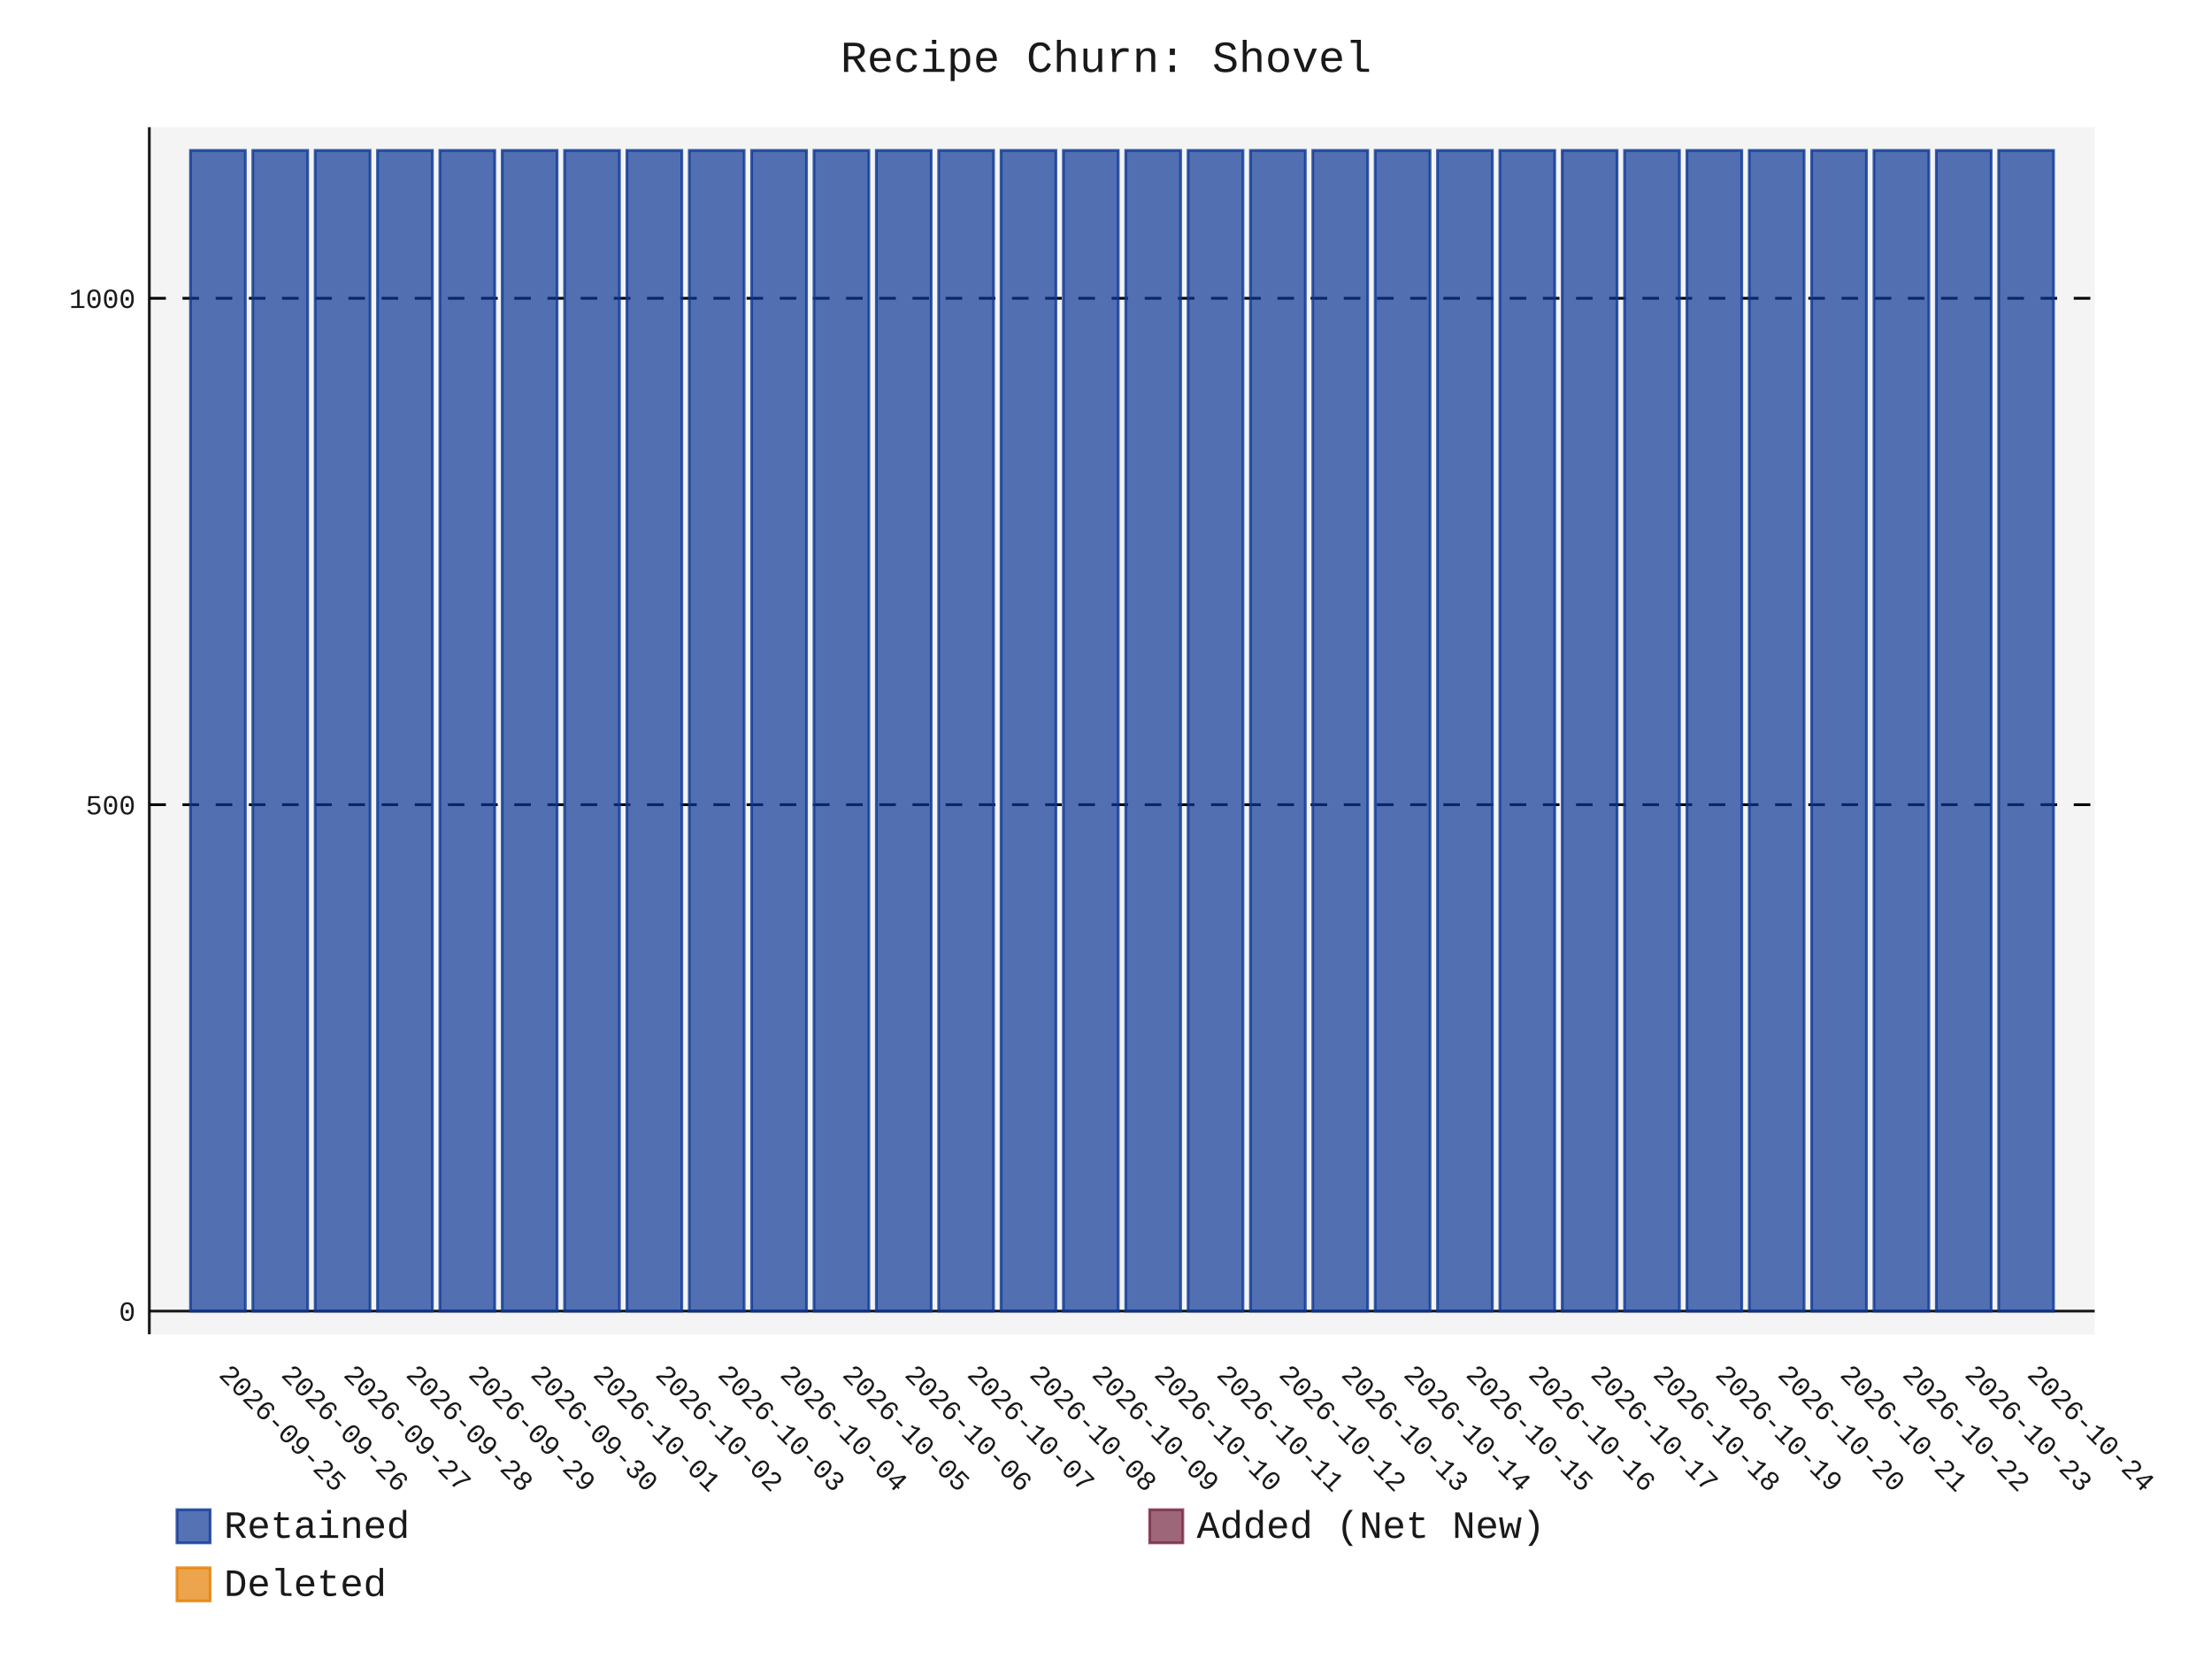
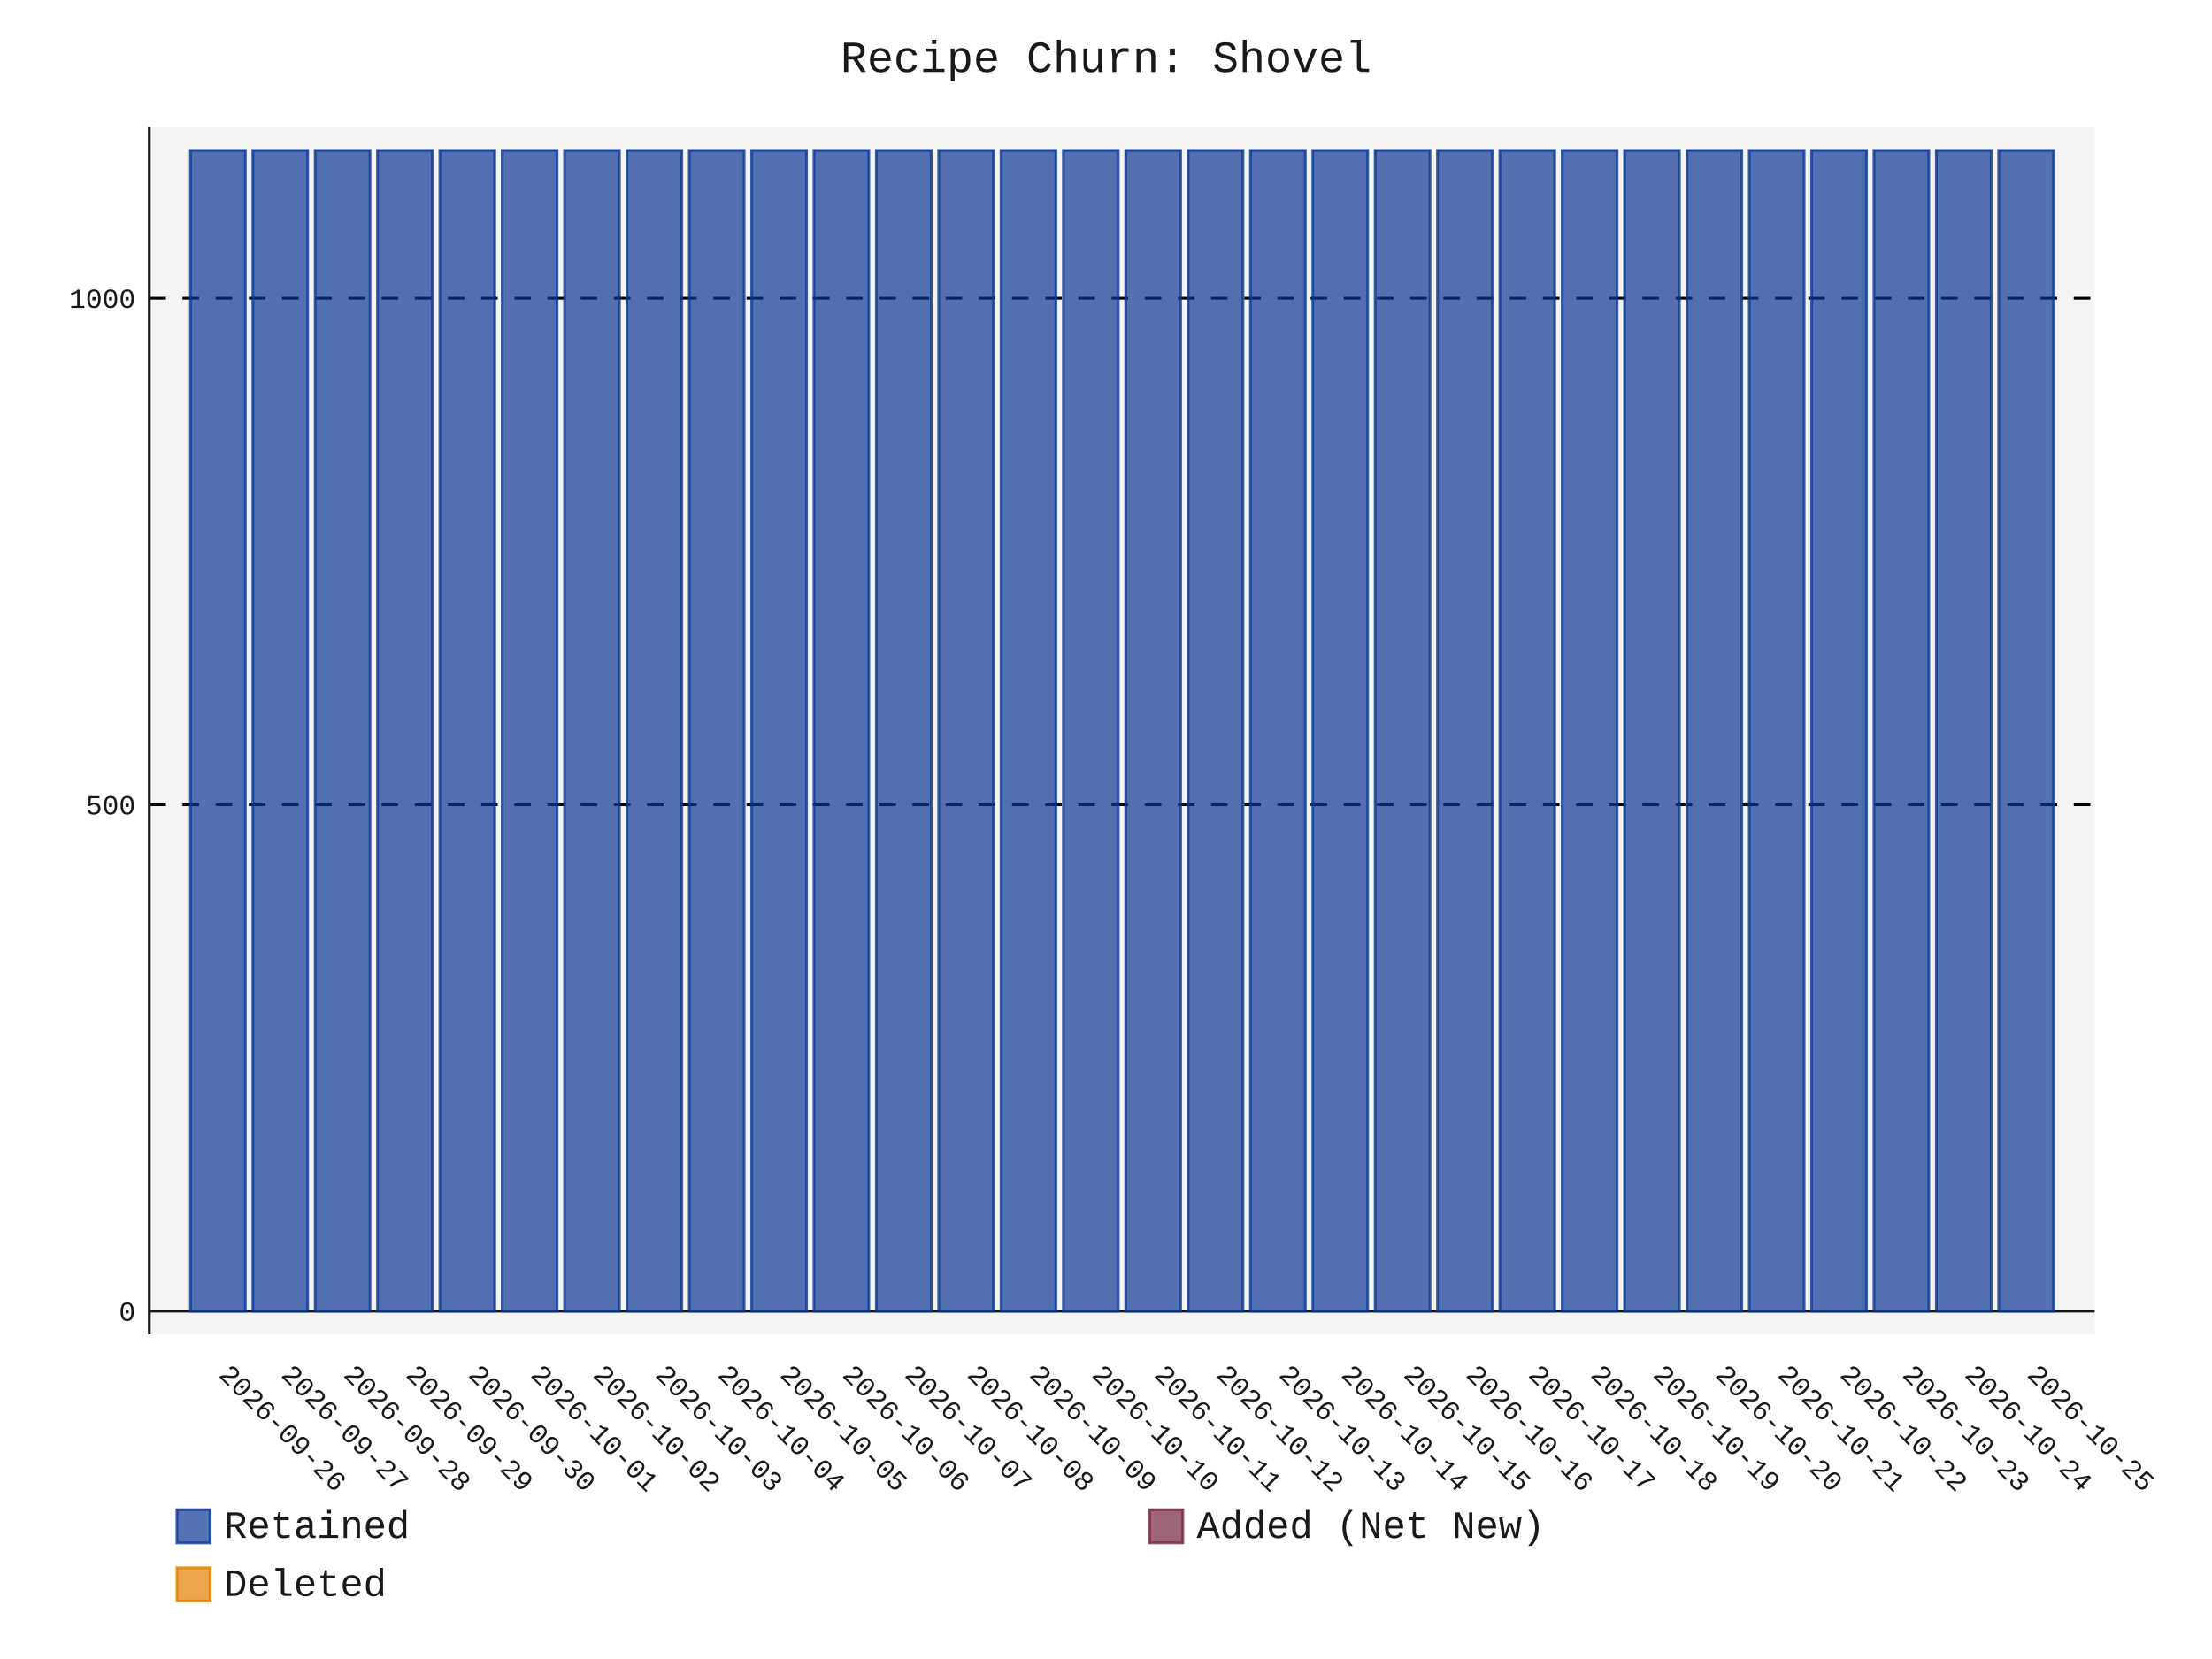
- <svg xmlns="http://www.w3.org/2000/svg" id="chart-e6120390-4573-4b25-8cf6-8f50d3e03fd1" class="pygal-chart" viewBox="0 0 800 600">
+ <svg xmlns="http://www.w3.org/2000/svg" id="chart-269e1296-0663-44b7-a381-903bf4f45c9f" class="pygal-chart" viewBox="0 0 800 600">
  <defs>
-     <style type="text/css">#chart-e6120390-4573-4b25-8cf6-8f50d3e03fd1{-webkit-user-select:none;-webkit-font-smoothing:antialiased;font-family:Consolas,"Liberation Mono",Menlo,Courier,monospace}#chart-e6120390-4573-4b25-8cf6-8f50d3e03fd1 .title{font-family:Consolas,"Liberation Mono",Menlo,Courier,monospace;font-size:16px}#chart-e6120390-4573-4b25-8cf6-8f50d3e03fd1 .legends .legend text{font-family:Consolas,"Liberation Mono",Menlo,Courier,monospace;font-size:14px}#chart-e6120390-4573-4b25-8cf6-8f50d3e03fd1 .axis text{font-family:Consolas,"Liberation Mono",Menlo,Courier,monospace;font-size:10px}#chart-e6120390-4573-4b25-8cf6-8f50d3e03fd1 .axis text.major{font-family:Consolas,"Liberation Mono",Menlo,Courier,monospace;font-size:10px}#chart-e6120390-4573-4b25-8cf6-8f50d3e03fd1 .text-overlay text.value{font-family:Consolas,"Liberation Mono",Menlo,Courier,monospace;font-size:16px}#chart-e6120390-4573-4b25-8cf6-8f50d3e03fd1 .text-overlay text.label{font-family:Consolas,"Liberation Mono",Menlo,Courier,monospace;font-size:10px}#chart-e6120390-4573-4b25-8cf6-8f50d3e03fd1 .tooltip{font-family:Consolas,"Liberation Mono",Menlo,Courier,monospace;font-size:14px}#chart-e6120390-4573-4b25-8cf6-8f50d3e03fd1 text.no_data{font-family:Consolas,"Liberation Mono",Menlo,Courier,monospace;font-size:64px}
- #chart-e6120390-4573-4b25-8cf6-8f50d3e03fd1{background-color:transparent}#chart-e6120390-4573-4b25-8cf6-8f50d3e03fd1 path,#chart-e6120390-4573-4b25-8cf6-8f50d3e03fd1 line,#chart-e6120390-4573-4b25-8cf6-8f50d3e03fd1 rect,#chart-e6120390-4573-4b25-8cf6-8f50d3e03fd1 circle{-webkit-transition:150ms;-moz-transition:150ms;transition:150ms}#chart-e6120390-4573-4b25-8cf6-8f50d3e03fd1 .graph &gt; .background{fill:transparent}#chart-e6120390-4573-4b25-8cf6-8f50d3e03fd1 .plot &gt; .background{fill:rgba(240,240,240,0.7)}#chart-e6120390-4573-4b25-8cf6-8f50d3e03fd1 .graph{fill:rgba(0,0,0,0.9)}#chart-e6120390-4573-4b25-8cf6-8f50d3e03fd1 text.no_data{fill:rgba(0,0,0,0.9)}#chart-e6120390-4573-4b25-8cf6-8f50d3e03fd1 .title{fill:rgba(0,0,0,0.9)}#chart-e6120390-4573-4b25-8cf6-8f50d3e03fd1 .legends .legend text{fill:rgba(0,0,0,0.9)}#chart-e6120390-4573-4b25-8cf6-8f50d3e03fd1 .legends .legend:hover text{fill:rgba(0,0,0,0.9)}#chart-e6120390-4573-4b25-8cf6-8f50d3e03fd1 .axis .line{stroke:rgba(0,0,0,0.9)}#chart-e6120390-4573-4b25-8cf6-8f50d3e03fd1 .axis .guide.line{stroke:rgba(0,0,0,0.5)}#chart-e6120390-4573-4b25-8cf6-8f50d3e03fd1 .axis .major.line{stroke:rgba(0,0,0,0.9)}#chart-e6120390-4573-4b25-8cf6-8f50d3e03fd1 .axis text.major{fill:rgba(0,0,0,0.9)}#chart-e6120390-4573-4b25-8cf6-8f50d3e03fd1 .axis.y .guides:hover .guide.line,#chart-e6120390-4573-4b25-8cf6-8f50d3e03fd1 .line-graph .axis.x .guides:hover .guide.line,#chart-e6120390-4573-4b25-8cf6-8f50d3e03fd1 .stackedline-graph .axis.x .guides:hover .guide.line,#chart-e6120390-4573-4b25-8cf6-8f50d3e03fd1 .xy-graph .axis.x .guides:hover .guide.line{stroke:rgba(0,0,0,0.9)}#chart-e6120390-4573-4b25-8cf6-8f50d3e03fd1 .axis .guides:hover text{fill:rgba(0,0,0,0.9)}#chart-e6120390-4573-4b25-8cf6-8f50d3e03fd1 .reactive{fill-opacity:.7;stroke-opacity:.8;stroke-width:1}#chart-e6120390-4573-4b25-8cf6-8f50d3e03fd1 .ci{stroke:rgba(0,0,0,0.9)}#chart-e6120390-4573-4b25-8cf6-8f50d3e03fd1 .reactive.active,#chart-e6120390-4573-4b25-8cf6-8f50d3e03fd1 .active .reactive{fill-opacity:.8;stroke-opacity:.9;stroke-width:4}#chart-e6120390-4573-4b25-8cf6-8f50d3e03fd1 .ci .reactive.active{stroke-width:1.5}#chart-e6120390-4573-4b25-8cf6-8f50d3e03fd1 .series text{fill:rgba(0,0,0,0.9)}#chart-e6120390-4573-4b25-8cf6-8f50d3e03fd1 .tooltip rect{fill:rgba(240,240,240,0.7);stroke:rgba(0,0,0,0.9);-webkit-transition:opacity 150ms;-moz-transition:opacity 150ms;transition:opacity 150ms}#chart-e6120390-4573-4b25-8cf6-8f50d3e03fd1 .tooltip .label{fill:rgba(0,0,0,0.9)}#chart-e6120390-4573-4b25-8cf6-8f50d3e03fd1 .tooltip .label{fill:rgba(0,0,0,0.9)}#chart-e6120390-4573-4b25-8cf6-8f50d3e03fd1 .tooltip .legend{font-size:.8em;fill:rgba(0,0,0,0.5)}#chart-e6120390-4573-4b25-8cf6-8f50d3e03fd1 .tooltip .x_label{font-size:.6em;fill:rgba(0,0,0,0.9)}#chart-e6120390-4573-4b25-8cf6-8f50d3e03fd1 .tooltip .xlink{font-size:.5em;text-decoration:underline}#chart-e6120390-4573-4b25-8cf6-8f50d3e03fd1 .tooltip .value{font-size:1.5em}#chart-e6120390-4573-4b25-8cf6-8f50d3e03fd1 .bound{font-size:.5em}#chart-e6120390-4573-4b25-8cf6-8f50d3e03fd1 .max-value{font-size:.75em;fill:rgba(0,0,0,0.5)}#chart-e6120390-4573-4b25-8cf6-8f50d3e03fd1 .map-element{fill:rgba(240,240,240,0.7);stroke:rgba(0,0,0,0.5) !important}#chart-e6120390-4573-4b25-8cf6-8f50d3e03fd1 .map-element .reactive{fill-opacity:inherit;stroke-opacity:inherit}#chart-e6120390-4573-4b25-8cf6-8f50d3e03fd1 .color-0,#chart-e6120390-4573-4b25-8cf6-8f50d3e03fd1 .color-0 a:visited{stroke:rgb(12,55,149);fill:rgb(12,55,149)}#chart-e6120390-4573-4b25-8cf6-8f50d3e03fd1 .color-1,#chart-e6120390-4573-4b25-8cf6-8f50d3e03fd1 .color-1 a:visited{stroke:rgb(117,38,65);fill:rgb(117,38,65)}#chart-e6120390-4573-4b25-8cf6-8f50d3e03fd1 .color-2,#chart-e6120390-4573-4b25-8cf6-8f50d3e03fd1 .color-2 a:visited{stroke:rgb(228,127,0);fill:rgb(228,127,0)}#chart-e6120390-4573-4b25-8cf6-8f50d3e03fd1 .text-overlay .color-0 text{fill:black}#chart-e6120390-4573-4b25-8cf6-8f50d3e03fd1 .text-overlay .color-1 text{fill:black}#chart-e6120390-4573-4b25-8cf6-8f50d3e03fd1 .text-overlay .color-2 text{fill:black}
- #chart-e6120390-4573-4b25-8cf6-8f50d3e03fd1 text.no_data{text-anchor:middle}#chart-e6120390-4573-4b25-8cf6-8f50d3e03fd1 .guide.line{fill:none}#chart-e6120390-4573-4b25-8cf6-8f50d3e03fd1 .centered{text-anchor:middle}#chart-e6120390-4573-4b25-8cf6-8f50d3e03fd1 .title{text-anchor:middle}#chart-e6120390-4573-4b25-8cf6-8f50d3e03fd1 .legends .legend text{fill-opacity:1}#chart-e6120390-4573-4b25-8cf6-8f50d3e03fd1 .axis.x text{text-anchor:middle}#chart-e6120390-4573-4b25-8cf6-8f50d3e03fd1 .axis.x:not(.web) text[transform]{text-anchor:start}#chart-e6120390-4573-4b25-8cf6-8f50d3e03fd1 .axis.x:not(.web) text[transform].backwards{text-anchor:end}#chart-e6120390-4573-4b25-8cf6-8f50d3e03fd1 .axis.y text{text-anchor:end}#chart-e6120390-4573-4b25-8cf6-8f50d3e03fd1 .axis.y text[transform].backwards{text-anchor:start}#chart-e6120390-4573-4b25-8cf6-8f50d3e03fd1 .axis.y2 text{text-anchor:start}#chart-e6120390-4573-4b25-8cf6-8f50d3e03fd1 .axis.y2 text[transform].backwards{text-anchor:end}#chart-e6120390-4573-4b25-8cf6-8f50d3e03fd1 .axis .guide.line{stroke-dasharray:4,4;stroke:black}#chart-e6120390-4573-4b25-8cf6-8f50d3e03fd1 .axis .major.guide.line{stroke-dasharray:6,6;stroke:black}#chart-e6120390-4573-4b25-8cf6-8f50d3e03fd1 .horizontal .axis.y .guide.line,#chart-e6120390-4573-4b25-8cf6-8f50d3e03fd1 .horizontal .axis.y2 .guide.line,#chart-e6120390-4573-4b25-8cf6-8f50d3e03fd1 .vertical .axis.x .guide.line{opacity:0}#chart-e6120390-4573-4b25-8cf6-8f50d3e03fd1 .horizontal .axis.always_show .guide.line,#chart-e6120390-4573-4b25-8cf6-8f50d3e03fd1 .vertical .axis.always_show .guide.line{opacity:1 !important}#chart-e6120390-4573-4b25-8cf6-8f50d3e03fd1 .axis.y .guides:hover .guide.line,#chart-e6120390-4573-4b25-8cf6-8f50d3e03fd1 .axis.y2 .guides:hover .guide.line,#chart-e6120390-4573-4b25-8cf6-8f50d3e03fd1 .axis.x .guides:hover .guide.line{opacity:1}#chart-e6120390-4573-4b25-8cf6-8f50d3e03fd1 .axis .guides:hover text{opacity:1}#chart-e6120390-4573-4b25-8cf6-8f50d3e03fd1 .nofill{fill:none}#chart-e6120390-4573-4b25-8cf6-8f50d3e03fd1 .subtle-fill{fill-opacity:.2}#chart-e6120390-4573-4b25-8cf6-8f50d3e03fd1 .dot{stroke-width:1px;fill-opacity:1;stroke-opacity:1}#chart-e6120390-4573-4b25-8cf6-8f50d3e03fd1 .dot.active{stroke-width:5px}#chart-e6120390-4573-4b25-8cf6-8f50d3e03fd1 .dot.negative{fill:transparent}#chart-e6120390-4573-4b25-8cf6-8f50d3e03fd1 text,#chart-e6120390-4573-4b25-8cf6-8f50d3e03fd1 tspan{stroke:none !important}#chart-e6120390-4573-4b25-8cf6-8f50d3e03fd1 .series text.active{opacity:1}#chart-e6120390-4573-4b25-8cf6-8f50d3e03fd1 .tooltip rect{fill-opacity:.95;stroke-width:.5}#chart-e6120390-4573-4b25-8cf6-8f50d3e03fd1 .tooltip text{fill-opacity:1}#chart-e6120390-4573-4b25-8cf6-8f50d3e03fd1 .showable{visibility:hidden}#chart-e6120390-4573-4b25-8cf6-8f50d3e03fd1 .showable.shown{visibility:visible}#chart-e6120390-4573-4b25-8cf6-8f50d3e03fd1 .gauge-background{fill:rgba(229,229,229,1);stroke:none}#chart-e6120390-4573-4b25-8cf6-8f50d3e03fd1 .bg-lines{stroke:transparent;stroke-width:2px}</style>
+     <style type="text/css">#chart-269e1296-0663-44b7-a381-903bf4f45c9f{-webkit-user-select:none;-webkit-font-smoothing:antialiased;font-family:Consolas,"Liberation Mono",Menlo,Courier,monospace}#chart-269e1296-0663-44b7-a381-903bf4f45c9f .title{font-family:Consolas,"Liberation Mono",Menlo,Courier,monospace;font-size:16px}#chart-269e1296-0663-44b7-a381-903bf4f45c9f .legends .legend text{font-family:Consolas,"Liberation Mono",Menlo,Courier,monospace;font-size:14px}#chart-269e1296-0663-44b7-a381-903bf4f45c9f .axis text{font-family:Consolas,"Liberation Mono",Menlo,Courier,monospace;font-size:10px}#chart-269e1296-0663-44b7-a381-903bf4f45c9f .axis text.major{font-family:Consolas,"Liberation Mono",Menlo,Courier,monospace;font-size:10px}#chart-269e1296-0663-44b7-a381-903bf4f45c9f .text-overlay text.value{font-family:Consolas,"Liberation Mono",Menlo,Courier,monospace;font-size:16px}#chart-269e1296-0663-44b7-a381-903bf4f45c9f .text-overlay text.label{font-family:Consolas,"Liberation Mono",Menlo,Courier,monospace;font-size:10px}#chart-269e1296-0663-44b7-a381-903bf4f45c9f .tooltip{font-family:Consolas,"Liberation Mono",Menlo,Courier,monospace;font-size:14px}#chart-269e1296-0663-44b7-a381-903bf4f45c9f text.no_data{font-family:Consolas,"Liberation Mono",Menlo,Courier,monospace;font-size:64px}
+ #chart-269e1296-0663-44b7-a381-903bf4f45c9f{background-color:transparent}#chart-269e1296-0663-44b7-a381-903bf4f45c9f path,#chart-269e1296-0663-44b7-a381-903bf4f45c9f line,#chart-269e1296-0663-44b7-a381-903bf4f45c9f rect,#chart-269e1296-0663-44b7-a381-903bf4f45c9f circle{-webkit-transition:150ms;-moz-transition:150ms;transition:150ms}#chart-269e1296-0663-44b7-a381-903bf4f45c9f .graph &gt; .background{fill:transparent}#chart-269e1296-0663-44b7-a381-903bf4f45c9f .plot &gt; .background{fill:rgba(240,240,240,0.7)}#chart-269e1296-0663-44b7-a381-903bf4f45c9f .graph{fill:rgba(0,0,0,0.9)}#chart-269e1296-0663-44b7-a381-903bf4f45c9f text.no_data{fill:rgba(0,0,0,0.9)}#chart-269e1296-0663-44b7-a381-903bf4f45c9f .title{fill:rgba(0,0,0,0.9)}#chart-269e1296-0663-44b7-a381-903bf4f45c9f .legends .legend text{fill:rgba(0,0,0,0.9)}#chart-269e1296-0663-44b7-a381-903bf4f45c9f .legends .legend:hover text{fill:rgba(0,0,0,0.9)}#chart-269e1296-0663-44b7-a381-903bf4f45c9f .axis .line{stroke:rgba(0,0,0,0.9)}#chart-269e1296-0663-44b7-a381-903bf4f45c9f .axis .guide.line{stroke:rgba(0,0,0,0.5)}#chart-269e1296-0663-44b7-a381-903bf4f45c9f .axis .major.line{stroke:rgba(0,0,0,0.9)}#chart-269e1296-0663-44b7-a381-903bf4f45c9f .axis text.major{fill:rgba(0,0,0,0.9)}#chart-269e1296-0663-44b7-a381-903bf4f45c9f .axis.y .guides:hover .guide.line,#chart-269e1296-0663-44b7-a381-903bf4f45c9f .line-graph .axis.x .guides:hover .guide.line,#chart-269e1296-0663-44b7-a381-903bf4f45c9f .stackedline-graph .axis.x .guides:hover .guide.line,#chart-269e1296-0663-44b7-a381-903bf4f45c9f .xy-graph .axis.x .guides:hover .guide.line{stroke:rgba(0,0,0,0.9)}#chart-269e1296-0663-44b7-a381-903bf4f45c9f .axis .guides:hover text{fill:rgba(0,0,0,0.9)}#chart-269e1296-0663-44b7-a381-903bf4f45c9f .reactive{fill-opacity:.7;stroke-opacity:.8;stroke-width:1}#chart-269e1296-0663-44b7-a381-903bf4f45c9f .ci{stroke:rgba(0,0,0,0.9)}#chart-269e1296-0663-44b7-a381-903bf4f45c9f .reactive.active,#chart-269e1296-0663-44b7-a381-903bf4f45c9f .active .reactive{fill-opacity:.8;stroke-opacity:.9;stroke-width:4}#chart-269e1296-0663-44b7-a381-903bf4f45c9f .ci .reactive.active{stroke-width:1.5}#chart-269e1296-0663-44b7-a381-903bf4f45c9f .series text{fill:rgba(0,0,0,0.9)}#chart-269e1296-0663-44b7-a381-903bf4f45c9f .tooltip rect{fill:rgba(240,240,240,0.7);stroke:rgba(0,0,0,0.9);-webkit-transition:opacity 150ms;-moz-transition:opacity 150ms;transition:opacity 150ms}#chart-269e1296-0663-44b7-a381-903bf4f45c9f .tooltip .label{fill:rgba(0,0,0,0.9)}#chart-269e1296-0663-44b7-a381-903bf4f45c9f .tooltip .label{fill:rgba(0,0,0,0.9)}#chart-269e1296-0663-44b7-a381-903bf4f45c9f .tooltip .legend{font-size:.8em;fill:rgba(0,0,0,0.5)}#chart-269e1296-0663-44b7-a381-903bf4f45c9f .tooltip .x_label{font-size:.6em;fill:rgba(0,0,0,0.9)}#chart-269e1296-0663-44b7-a381-903bf4f45c9f .tooltip .xlink{font-size:.5em;text-decoration:underline}#chart-269e1296-0663-44b7-a381-903bf4f45c9f .tooltip .value{font-size:1.5em}#chart-269e1296-0663-44b7-a381-903bf4f45c9f .bound{font-size:.5em}#chart-269e1296-0663-44b7-a381-903bf4f45c9f .max-value{font-size:.75em;fill:rgba(0,0,0,0.5)}#chart-269e1296-0663-44b7-a381-903bf4f45c9f .map-element{fill:rgba(240,240,240,0.7);stroke:rgba(0,0,0,0.5) !important}#chart-269e1296-0663-44b7-a381-903bf4f45c9f .map-element .reactive{fill-opacity:inherit;stroke-opacity:inherit}#chart-269e1296-0663-44b7-a381-903bf4f45c9f .color-0,#chart-269e1296-0663-44b7-a381-903bf4f45c9f .color-0 a:visited{stroke:rgb(12,55,149);fill:rgb(12,55,149)}#chart-269e1296-0663-44b7-a381-903bf4f45c9f .color-1,#chart-269e1296-0663-44b7-a381-903bf4f45c9f .color-1 a:visited{stroke:rgb(117,38,65);fill:rgb(117,38,65)}#chart-269e1296-0663-44b7-a381-903bf4f45c9f .color-2,#chart-269e1296-0663-44b7-a381-903bf4f45c9f .color-2 a:visited{stroke:rgb(228,127,0);fill:rgb(228,127,0)}#chart-269e1296-0663-44b7-a381-903bf4f45c9f .text-overlay .color-0 text{fill:black}#chart-269e1296-0663-44b7-a381-903bf4f45c9f .text-overlay .color-1 text{fill:black}#chart-269e1296-0663-44b7-a381-903bf4f45c9f .text-overlay .color-2 text{fill:black}
+ #chart-269e1296-0663-44b7-a381-903bf4f45c9f text.no_data{text-anchor:middle}#chart-269e1296-0663-44b7-a381-903bf4f45c9f .guide.line{fill:none}#chart-269e1296-0663-44b7-a381-903bf4f45c9f .centered{text-anchor:middle}#chart-269e1296-0663-44b7-a381-903bf4f45c9f .title{text-anchor:middle}#chart-269e1296-0663-44b7-a381-903bf4f45c9f .legends .legend text{fill-opacity:1}#chart-269e1296-0663-44b7-a381-903bf4f45c9f .axis.x text{text-anchor:middle}#chart-269e1296-0663-44b7-a381-903bf4f45c9f .axis.x:not(.web) text[transform]{text-anchor:start}#chart-269e1296-0663-44b7-a381-903bf4f45c9f .axis.x:not(.web) text[transform].backwards{text-anchor:end}#chart-269e1296-0663-44b7-a381-903bf4f45c9f .axis.y text{text-anchor:end}#chart-269e1296-0663-44b7-a381-903bf4f45c9f .axis.y text[transform].backwards{text-anchor:start}#chart-269e1296-0663-44b7-a381-903bf4f45c9f .axis.y2 text{text-anchor:start}#chart-269e1296-0663-44b7-a381-903bf4f45c9f .axis.y2 text[transform].backwards{text-anchor:end}#chart-269e1296-0663-44b7-a381-903bf4f45c9f .axis .guide.line{stroke-dasharray:4,4;stroke:black}#chart-269e1296-0663-44b7-a381-903bf4f45c9f .axis .major.guide.line{stroke-dasharray:6,6;stroke:black}#chart-269e1296-0663-44b7-a381-903bf4f45c9f .horizontal .axis.y .guide.line,#chart-269e1296-0663-44b7-a381-903bf4f45c9f .horizontal .axis.y2 .guide.line,#chart-269e1296-0663-44b7-a381-903bf4f45c9f .vertical .axis.x .guide.line{opacity:0}#chart-269e1296-0663-44b7-a381-903bf4f45c9f .horizontal .axis.always_show .guide.line,#chart-269e1296-0663-44b7-a381-903bf4f45c9f .vertical .axis.always_show .guide.line{opacity:1 !important}#chart-269e1296-0663-44b7-a381-903bf4f45c9f .axis.y .guides:hover .guide.line,#chart-269e1296-0663-44b7-a381-903bf4f45c9f .axis.y2 .guides:hover .guide.line,#chart-269e1296-0663-44b7-a381-903bf4f45c9f .axis.x .guides:hover .guide.line{opacity:1}#chart-269e1296-0663-44b7-a381-903bf4f45c9f .axis .guides:hover text{opacity:1}#chart-269e1296-0663-44b7-a381-903bf4f45c9f .nofill{fill:none}#chart-269e1296-0663-44b7-a381-903bf4f45c9f .subtle-fill{fill-opacity:.2}#chart-269e1296-0663-44b7-a381-903bf4f45c9f .dot{stroke-width:1px;fill-opacity:1;stroke-opacity:1}#chart-269e1296-0663-44b7-a381-903bf4f45c9f .dot.active{stroke-width:5px}#chart-269e1296-0663-44b7-a381-903bf4f45c9f .dot.negative{fill:transparent}#chart-269e1296-0663-44b7-a381-903bf4f45c9f text,#chart-269e1296-0663-44b7-a381-903bf4f45c9f tspan{stroke:none !important}#chart-269e1296-0663-44b7-a381-903bf4f45c9f .series text.active{opacity:1}#chart-269e1296-0663-44b7-a381-903bf4f45c9f .tooltip rect{fill-opacity:.95;stroke-width:.5}#chart-269e1296-0663-44b7-a381-903bf4f45c9f .tooltip text{fill-opacity:1}#chart-269e1296-0663-44b7-a381-903bf4f45c9f .showable{visibility:hidden}#chart-269e1296-0663-44b7-a381-903bf4f45c9f .showable.shown{visibility:visible}#chart-269e1296-0663-44b7-a381-903bf4f45c9f .gauge-background{fill:rgba(229,229,229,1);stroke:none}#chart-269e1296-0663-44b7-a381-903bf4f45c9f .bg-lines{stroke:transparent;stroke-width:2px}</style>
  </defs>
  <g class="graph stackedbar-graph vertical">
    <rect x="0" y="0" width="800" height="600" class="background" />
    <g transform="translate(54, 46)" class="plot">
      <rect x="0" y="0" width="703.574" height="436.574" class="background" />
      <g class="axis y always_show">
        <g class="guides">
          <path d="M0 428.178 h703.574" class="axis major line" />
          <text x="-5" y="431.678" class="major">0</text>
        </g>
        <g class="guides">
          <path d="M0 245.027 h703.574" class="major guide line" />
          <text x="-5" y="248.527" class="major">500</text>
        </g>
        <g class="guides">
          <path d="M0 61.876 h703.574" class="major guide line" />
          <text x="-5" y="65.376" class="major">1000</text>
        </g>
      </g>
      <g class="axis x">
        <path d="M0 0 v436.574" class="line" />
        <g class="guides">
          <path d="M24.805 0 v436.574" class="guide line" />
-           <text x="24.805" y="451.574" class="" transform="rotate(45 24.80548 451.5736)">2026-09-25</text>
+           <text x="24.805" y="451.574" class="" transform="rotate(45 24.80548 451.5736)">2026-09-26</text>
        </g>
        <g class="guides">
          <path d="M47.356 0 v436.574" class="guide line" />
-           <text x="47.356" y="451.574" class="" transform="rotate(45 47.35592 451.5736)">2026-09-26</text>
+           <text x="47.356" y="451.574" class="" transform="rotate(45 47.35592 451.5736)">2026-09-27</text>
        </g>
        <g class="guides">
          <path d="M69.906 0 v436.574" class="guide line" />
-           <text x="69.906" y="451.574" class="" transform="rotate(45 69.90635 451.5736)">2026-09-27</text>
+           <text x="69.906" y="451.574" class="" transform="rotate(45 69.90635 451.5736)">2026-09-28</text>
        </g>
        <g class="guides">
          <path d="M92.457 0 v436.574" class="guide line" />
-           <text x="92.457" y="451.574" class="" transform="rotate(45 92.45679 451.5736)">2026-09-28</text>
+           <text x="92.457" y="451.574" class="" transform="rotate(45 92.45679 451.5736)">2026-09-29</text>
        </g>
        <g class="guides">
          <path d="M115.007 0 v436.574" class="guide line" />
-           <text x="115.007" y="451.574" class="" transform="rotate(45 115.0072 451.5736)">2026-09-29</text>
+           <text x="115.007" y="451.574" class="" transform="rotate(45 115.0072 451.5736)">2026-09-30</text>
        </g>
        <g class="guides">
          <path d="M137.558 0 v436.574" class="guide line" />
-           <text x="137.558" y="451.574" class="" transform="rotate(45 137.5577 451.5736)">2026-09-30</text>
+           <text x="137.558" y="451.574" class="" transform="rotate(45 137.5577 451.5736)">2026-10-01</text>
        </g>
        <g class="guides">
          <path d="M160.108 0 v436.574" class="guide line" />
-           <text x="160.108" y="451.574" class="" transform="rotate(45 160.1081 451.5736)">2026-10-01</text>
+           <text x="160.108" y="451.574" class="" transform="rotate(45 160.1081 451.5736)">2026-10-02</text>
        </g>
        <g class="guides">
          <path d="M182.659 0 v436.574" class="guide line" />
-           <text x="182.659" y="451.574" class="" transform="rotate(45 182.6585 451.5736)">2026-10-02</text>
+           <text x="182.659" y="451.574" class="" transform="rotate(45 182.6585 451.5736)">2026-10-03</text>
        </g>
        <g class="guides">
          <path d="M205.209 0 v436.574" class="guide line" />
-           <text x="205.209" y="451.574" class="" transform="rotate(45 205.209 451.5736)">2026-10-03</text>
+           <text x="205.209" y="451.574" class="" transform="rotate(45 205.209 451.5736)">2026-10-04</text>
        </g>
        <g class="guides">
          <path d="M227.759 0 v436.574" class="guide line" />
-           <text x="227.759" y="451.574" class="" transform="rotate(45 227.7594 451.5736)">2026-10-04</text>
+           <text x="227.759" y="451.574" class="" transform="rotate(45 227.7594 451.5736)">2026-10-05</text>
        </g>
        <g class="guides">
          <path d="M250.31 0 v436.574" class="guide line" />
-           <text x="250.31" y="451.574" class="" transform="rotate(45 250.3098 451.5736)">2026-10-05</text>
+           <text x="250.31" y="451.574" class="" transform="rotate(45 250.3098 451.5736)">2026-10-06</text>
        </g>
        <g class="guides">
          <path d="M272.86 0 v436.574" class="guide line" />
-           <text x="272.86" y="451.574" class="" transform="rotate(45 272.8603 451.5736)">2026-10-06</text>
+           <text x="272.86" y="451.574" class="" transform="rotate(45 272.8603 451.5736)">2026-10-07</text>
        </g>
        <g class="guides">
          <path d="M295.411 0 v436.574" class="guide line" />
-           <text x="295.411" y="451.574" class="" transform="rotate(45 295.4107 451.5736)">2026-10-07</text>
+           <text x="295.411" y="451.574" class="" transform="rotate(45 295.4107 451.5736)">2026-10-08</text>
        </g>
        <g class="guides">
          <path d="M317.961 0 v436.574" class="guide line" />
-           <text x="317.961" y="451.574" class="" transform="rotate(45 317.9611 451.5736)">2026-10-08</text>
+           <text x="317.961" y="451.574" class="" transform="rotate(45 317.9611 451.5736)">2026-10-09</text>
        </g>
        <g class="guides">
          <path d="M340.512 0 v436.574" class="guide line" />
-           <text x="340.512" y="451.574" class="" transform="rotate(45 340.5116 451.5736)">2026-10-09</text>
+           <text x="340.512" y="451.574" class="" transform="rotate(45 340.5116 451.5736)">2026-10-10</text>
        </g>
        <g class="guides">
          <path d="M363.062 0 v436.574" class="guide line" />
-           <text x="363.062" y="451.574" class="" transform="rotate(45 363.062 451.5736)">2026-10-10</text>
+           <text x="363.062" y="451.574" class="" transform="rotate(45 363.062 451.5736)">2026-10-11</text>
        </g>
        <g class="guides">
          <path d="M385.612 0 v436.574" class="guide line" />
-           <text x="385.612" y="451.574" class="" transform="rotate(45 385.6125 451.5736)">2026-10-11</text>
+           <text x="385.612" y="451.574" class="" transform="rotate(45 385.6125 451.5736)">2026-10-12</text>
        </g>
        <g class="guides">
          <path d="M408.163 0 v436.574" class="guide line" />
-           <text x="408.163" y="451.574" class="" transform="rotate(45 408.1629 451.5736)">2026-10-12</text>
+           <text x="408.163" y="451.574" class="" transform="rotate(45 408.1629 451.5736)">2026-10-13</text>
        </g>
        <g class="guides">
          <path d="M430.713 0 v436.574" class="guide line" />
-           <text x="430.713" y="451.574" class="" transform="rotate(45 430.7133 451.5736)">2026-10-13</text>
+           <text x="430.713" y="451.574" class="" transform="rotate(45 430.7133 451.5736)">2026-10-14</text>
        </g>
        <g class="guides">
          <path d="M453.264 0 v436.574" class="guide line" />
-           <text x="453.264" y="451.574" class="" transform="rotate(45 453.2638 451.5736)">2026-10-14</text>
+           <text x="453.264" y="451.574" class="" transform="rotate(45 453.2638 451.5736)">2026-10-15</text>
        </g>
        <g class="guides">
          <path d="M475.814 0 v436.574" class="guide line" />
-           <text x="475.814" y="451.574" class="" transform="rotate(45 475.8142 451.5736)">2026-10-15</text>
+           <text x="475.814" y="451.574" class="" transform="rotate(45 475.8142 451.5736)">2026-10-16</text>
        </g>
        <g class="guides">
          <path d="M498.365 0 v436.574" class="guide line" />
-           <text x="498.365" y="451.574" class="" transform="rotate(45 498.3646 451.5736)">2026-10-16</text>
+           <text x="498.365" y="451.574" class="" transform="rotate(45 498.3646 451.5736)">2026-10-17</text>
        </g>
        <g class="guides">
          <path d="M520.915 0 v436.574" class="guide line" />
-           <text x="520.915" y="451.574" class="" transform="rotate(45 520.9151 451.5736)">2026-10-17</text>
+           <text x="520.915" y="451.574" class="" transform="rotate(45 520.9151 451.5736)">2026-10-18</text>
        </g>
        <g class="guides">
          <path d="M543.466 0 v436.574" class="guide line" />
-           <text x="543.465" y="451.574" class="" transform="rotate(45 543.4655 451.5736)">2026-10-18</text>
+           <text x="543.465" y="451.574" class="" transform="rotate(45 543.4655 451.5736)">2026-10-19</text>
        </g>
        <g class="guides">
          <path d="M566.016 0 v436.574" class="guide line" />
-           <text x="566.016" y="451.574" class="" transform="rotate(45 566.0159 451.5736)">2026-10-19</text>
+           <text x="566.016" y="451.574" class="" transform="rotate(45 566.0159 451.5736)">2026-10-20</text>
        </g>
        <g class="guides">
          <path d="M588.566 0 v436.574" class="guide line" />
-           <text x="588.566" y="451.574" class="" transform="rotate(45 588.5664 451.5736)">2026-10-20</text>
+           <text x="588.566" y="451.574" class="" transform="rotate(45 588.5664 451.5736)">2026-10-21</text>
        </g>
        <g class="guides">
          <path d="M611.117 0 v436.574" class="guide line" />
-           <text x="611.117" y="451.574" class="" transform="rotate(45 611.1168 451.5736)">2026-10-21</text>
+           <text x="611.117" y="451.574" class="" transform="rotate(45 611.1168 451.5736)">2026-10-22</text>
        </g>
        <g class="guides">
          <path d="M633.667 0 v436.574" class="guide line" />
-           <text x="633.667" y="451.574" class="" transform="rotate(45 633.6672 451.5736)">2026-10-22</text>
+           <text x="633.667" y="451.574" class="" transform="rotate(45 633.6672 451.5736)">2026-10-23</text>
        </g>
        <g class="guides">
          <path d="M656.218 0 v436.574" class="guide line" />
-           <text x="656.218" y="451.574" class="" transform="rotate(45 656.2177 451.5736)">2026-10-23</text>
+           <text x="656.218" y="451.574" class="" transform="rotate(45 656.2177 451.5736)">2026-10-24</text>
        </g>
        <g class="guides">
          <path d="M678.768 0 v436.574" class="guide line" />
-           <text x="678.768" y="451.574" class="" transform="rotate(45 678.7681 451.5736)">2026-10-24</text>
+           <text x="678.768" y="451.574" class="" transform="rotate(45 678.7681 451.5736)">2026-10-25</text>
        </g>
      </g>
      <g class="series serie-0 color-0">
        <g class="bars">
          <g class="bar">
            <rect x="14.883" y="8.396" rx="0" ry="0" width="19.844" height="419.782" class="rect reactive tooltip-trigger" />
          </g>
          <g class="bar">
            <rect x="37.434" y="8.396" rx="0" ry="0" width="19.844" height="419.782" class="rect reactive tooltip-trigger" />
          </g>
          <g class="bar">
            <rect x="59.984" y="8.396" rx="0" ry="0" width="19.844" height="419.782" class="rect reactive tooltip-trigger" />
          </g>
          <g class="bar">
            <rect x="82.535" y="8.396" rx="0" ry="0" width="19.844" height="419.782" class="rect reactive tooltip-trigger" />
          </g>
          <g class="bar">
            <rect x="105.085" y="8.396" rx="0" ry="0" width="19.844" height="419.782" class="rect reactive tooltip-trigger" />
          </g>
          <g class="bar">
            <rect x="127.635" y="8.396" rx="0" ry="0" width="19.844" height="419.782" class="rect reactive tooltip-trigger" />
          </g>
          <g class="bar">
            <rect x="150.186" y="8.396" rx="0" ry="0" width="19.844" height="419.782" class="rect reactive tooltip-trigger" />
          </g>
          <g class="bar">
            <rect x="172.736" y="8.396" rx="0" ry="0" width="19.844" height="419.782" class="rect reactive tooltip-trigger" />
          </g>
          <g class="bar">
            <rect x="195.287" y="8.396" rx="0" ry="0" width="19.844" height="419.782" class="rect reactive tooltip-trigger" />
          </g>
          <g class="bar">
            <rect x="217.837" y="8.396" rx="0" ry="0" width="19.844" height="419.782" class="rect reactive tooltip-trigger" />
          </g>
          <g class="bar">
            <rect x="240.388" y="8.396" rx="0" ry="0" width="19.844" height="419.782" class="rect reactive tooltip-trigger" />
          </g>
          <g class="bar">
            <rect x="262.938" y="8.396" rx="0" ry="0" width="19.844" height="419.782" class="rect reactive tooltip-trigger" />
          </g>
          <g class="bar">
            <rect x="285.489" y="8.396" rx="0" ry="0" width="19.844" height="419.782" class="rect reactive tooltip-trigger" />
          </g>
          <g class="bar">
            <rect x="308.039" y="8.396" rx="0" ry="0" width="19.844" height="419.782" class="rect reactive tooltip-trigger" />
          </g>
          <g class="bar">
            <rect x="330.589" y="8.396" rx="0" ry="0" width="19.844" height="419.782" class="rect reactive tooltip-trigger" />
          </g>
          <g class="bar">
            <rect x="353.14" y="8.396" rx="0" ry="0" width="19.844" height="419.782" class="rect reactive tooltip-trigger" />
          </g>
          <g class="bar">
            <rect x="375.69" y="8.396" rx="0" ry="0" width="19.844" height="419.782" class="rect reactive tooltip-trigger" />
          </g>
          <g class="bar">
            <rect x="398.241" y="8.396" rx="0" ry="0" width="19.844" height="419.782" class="rect reactive tooltip-trigger" />
          </g>
          <g class="bar">
            <rect x="420.791" y="8.396" rx="0" ry="0" width="19.844" height="419.782" class="rect reactive tooltip-trigger" />
          </g>
          <g class="bar">
            <rect x="443.342" y="8.396" rx="0" ry="0" width="19.844" height="419.782" class="rect reactive tooltip-trigger" />
          </g>
          <g class="bar">
            <rect x="465.892" y="8.396" rx="0" ry="0" width="19.844" height="419.782" class="rect reactive tooltip-trigger" />
          </g>
          <g class="bar">
            <rect x="488.442" y="8.396" rx="0" ry="0" width="19.844" height="419.782" class="rect reactive tooltip-trigger" />
          </g>
          <g class="bar">
            <rect x="510.993" y="8.396" rx="0" ry="0" width="19.844" height="419.782" class="rect reactive tooltip-trigger" />
          </g>
          <g class="bar">
            <rect x="533.543" y="8.396" rx="0" ry="0" width="19.844" height="419.782" class="rect reactive tooltip-trigger" />
          </g>
          <g class="bar">
            <rect x="556.094" y="8.396" rx="0" ry="0" width="19.844" height="419.782" class="rect reactive tooltip-trigger" />
          </g>
          <g class="bar">
            <rect x="578.644" y="8.396" rx="0" ry="0" width="19.844" height="419.782" class="rect reactive tooltip-trigger" />
          </g>
          <g class="bar">
            <rect x="601.195" y="8.396" rx="0" ry="0" width="19.844" height="419.782" class="rect reactive tooltip-trigger" />
          </g>
          <g class="bar">
            <rect x="623.745" y="8.396" rx="0" ry="0" width="19.844" height="419.782" class="rect reactive tooltip-trigger" />
          </g>
          <g class="bar">
            <rect x="646.295" y="8.396" rx="0" ry="0" width="19.844" height="419.782" class="rect reactive tooltip-trigger" />
          </g>
          <g class="bar">
            <rect x="668.846" y="8.396" rx="0" ry="0" width="19.844" height="419.782" class="rect reactive tooltip-trigger" />
          </g>
        </g>
      </g>
      <g class="series serie-1 color-1">
        <g class="bars">
          <g class="bar">
            <rect x="14.883" y="8.396" rx="0" ry="0" width="19.844" height="0.0" class="rect reactive tooltip-trigger" />
          </g>
          <g class="bar">
            <rect x="37.434" y="8.396" rx="0" ry="0" width="19.844" height="0.0" class="rect reactive tooltip-trigger" />
          </g>
          <g class="bar">
            <rect x="59.984" y="8.396" rx="0" ry="0" width="19.844" height="0.0" class="rect reactive tooltip-trigger" />
          </g>
          <g class="bar">
            <rect x="82.535" y="8.396" rx="0" ry="0" width="19.844" height="0.0" class="rect reactive tooltip-trigger" />
          </g>
          <g class="bar">
            <rect x="105.085" y="8.396" rx="0" ry="0" width="19.844" height="0.0" class="rect reactive tooltip-trigger" />
          </g>
          <g class="bar">
            <rect x="127.635" y="8.396" rx="0" ry="0" width="19.844" height="0.0" class="rect reactive tooltip-trigger" />
          </g>
          <g class="bar">
            <rect x="150.186" y="8.396" rx="0" ry="0" width="19.844" height="0.0" class="rect reactive tooltip-trigger" />
          </g>
          <g class="bar">
            <rect x="172.736" y="8.396" rx="0" ry="0" width="19.844" height="0.0" class="rect reactive tooltip-trigger" />
          </g>
          <g class="bar">
            <rect x="195.287" y="8.396" rx="0" ry="0" width="19.844" height="0.0" class="rect reactive tooltip-trigger" />
          </g>
          <g class="bar">
            <rect x="217.837" y="8.396" rx="0" ry="0" width="19.844" height="0.0" class="rect reactive tooltip-trigger" />
          </g>
          <g class="bar">
            <rect x="240.388" y="8.396" rx="0" ry="0" width="19.844" height="0.0" class="rect reactive tooltip-trigger" />
          </g>
          <g class="bar">
            <rect x="262.938" y="8.396" rx="0" ry="0" width="19.844" height="0.0" class="rect reactive tooltip-trigger" />
          </g>
          <g class="bar">
            <rect x="285.489" y="8.396" rx="0" ry="0" width="19.844" height="0.0" class="rect reactive tooltip-trigger" />
          </g>
          <g class="bar">
            <rect x="308.039" y="8.396" rx="0" ry="0" width="19.844" height="0.0" class="rect reactive tooltip-trigger" />
          </g>
          <g class="bar">
            <rect x="330.589" y="8.396" rx="0" ry="0" width="19.844" height="0.0" class="rect reactive tooltip-trigger" />
          </g>
          <g class="bar">
            <rect x="353.14" y="8.396" rx="0" ry="0" width="19.844" height="0.0" class="rect reactive tooltip-trigger" />
          </g>
          <g class="bar">
            <rect x="375.69" y="8.396" rx="0" ry="0" width="19.844" height="0.0" class="rect reactive tooltip-trigger" />
          </g>
          <g class="bar">
            <rect x="398.241" y="8.396" rx="0" ry="0" width="19.844" height="0.0" class="rect reactive tooltip-trigger" />
          </g>
          <g class="bar">
            <rect x="420.791" y="8.396" rx="0" ry="0" width="19.844" height="0.0" class="rect reactive tooltip-trigger" />
          </g>
          <g class="bar">
            <rect x="443.342" y="8.396" rx="0" ry="0" width="19.844" height="0.0" class="rect reactive tooltip-trigger" />
          </g>
          <g class="bar">
            <rect x="465.892" y="8.396" rx="0" ry="0" width="19.844" height="0.0" class="rect reactive tooltip-trigger" />
          </g>
          <g class="bar">
            <rect x="488.442" y="8.396" rx="0" ry="0" width="19.844" height="0.0" class="rect reactive tooltip-trigger" />
          </g>
          <g class="bar">
            <rect x="510.993" y="8.396" rx="0" ry="0" width="19.844" height="0.0" class="rect reactive tooltip-trigger" />
          </g>
          <g class="bar">
            <rect x="533.543" y="8.396" rx="0" ry="0" width="19.844" height="0.0" class="rect reactive tooltip-trigger" />
          </g>
          <g class="bar">
            <rect x="556.094" y="8.396" rx="0" ry="0" width="19.844" height="0.0" class="rect reactive tooltip-trigger" />
          </g>
          <g class="bar">
            <rect x="578.644" y="8.396" rx="0" ry="0" width="19.844" height="0.0" class="rect reactive tooltip-trigger" />
          </g>
          <g class="bar">
            <rect x="601.195" y="8.396" rx="0" ry="0" width="19.844" height="0.0" class="rect reactive tooltip-trigger" />
          </g>
          <g class="bar">
            <rect x="623.745" y="8.396" rx="0" ry="0" width="19.844" height="0.0" class="rect reactive tooltip-trigger" />
          </g>
          <g class="bar">
            <rect x="646.295" y="8.396" rx="0" ry="0" width="19.844" height="0.0" class="rect reactive tooltip-trigger" />
          </g>
          <g class="bar">
            <rect x="668.846" y="8.396" rx="0" ry="0" width="19.844" height="0.0" class="rect reactive tooltip-trigger" />
          </g>
        </g>
      </g>
      <g class="series serie-2 color-2">
        <g class="bars">
          <g class="bar">
            <rect x="14.883" y="8.396" rx="0" ry="0" width="19.844" height="0.0" class="rect reactive tooltip-trigger" />
          </g>
          <g class="bar">
            <rect x="37.434" y="8.396" rx="0" ry="0" width="19.844" height="0.0" class="rect reactive tooltip-trigger" />
          </g>
          <g class="bar">
            <rect x="59.984" y="8.396" rx="0" ry="0" width="19.844" height="0.0" class="rect reactive tooltip-trigger" />
          </g>
          <g class="bar">
            <rect x="82.535" y="8.396" rx="0" ry="0" width="19.844" height="0.0" class="rect reactive tooltip-trigger" />
          </g>
          <g class="bar">
            <rect x="105.085" y="8.396" rx="0" ry="0" width="19.844" height="0.0" class="rect reactive tooltip-trigger" />
          </g>
          <g class="bar">
            <rect x="127.635" y="8.396" rx="0" ry="0" width="19.844" height="0.0" class="rect reactive tooltip-trigger" />
          </g>
          <g class="bar">
            <rect x="150.186" y="8.396" rx="0" ry="0" width="19.844" height="0.0" class="rect reactive tooltip-trigger" />
          </g>
          <g class="bar">
            <rect x="172.736" y="8.396" rx="0" ry="0" width="19.844" height="0.0" class="rect reactive tooltip-trigger" />
          </g>
          <g class="bar">
            <rect x="195.287" y="8.396" rx="0" ry="0" width="19.844" height="0.0" class="rect reactive tooltip-trigger" />
          </g>
          <g class="bar">
            <rect x="217.837" y="8.396" rx="0" ry="0" width="19.844" height="0.0" class="rect reactive tooltip-trigger" />
          </g>
          <g class="bar">
            <rect x="240.388" y="8.396" rx="0" ry="0" width="19.844" height="0.0" class="rect reactive tooltip-trigger" />
          </g>
          <g class="bar">
            <rect x="262.938" y="8.396" rx="0" ry="0" width="19.844" height="0.0" class="rect reactive tooltip-trigger" />
          </g>
          <g class="bar">
            <rect x="285.489" y="8.396" rx="0" ry="0" width="19.844" height="0.0" class="rect reactive tooltip-trigger" />
          </g>
          <g class="bar">
            <rect x="308.039" y="8.396" rx="0" ry="0" width="19.844" height="0.0" class="rect reactive tooltip-trigger" />
          </g>
          <g class="bar">
            <rect x="330.589" y="8.396" rx="0" ry="0" width="19.844" height="0.0" class="rect reactive tooltip-trigger" />
          </g>
          <g class="bar">
            <rect x="353.14" y="8.396" rx="0" ry="0" width="19.844" height="0.0" class="rect reactive tooltip-trigger" />
          </g>
          <g class="bar">
            <rect x="375.69" y="8.396" rx="0" ry="0" width="19.844" height="0.0" class="rect reactive tooltip-trigger" />
          </g>
          <g class="bar">
            <rect x="398.241" y="8.396" rx="0" ry="0" width="19.844" height="0.0" class="rect reactive tooltip-trigger" />
          </g>
          <g class="bar">
            <rect x="420.791" y="8.396" rx="0" ry="0" width="19.844" height="0.0" class="rect reactive tooltip-trigger" />
          </g>
          <g class="bar">
            <rect x="443.342" y="8.396" rx="0" ry="0" width="19.844" height="0.0" class="rect reactive tooltip-trigger" />
          </g>
          <g class="bar">
            <rect x="465.892" y="8.396" rx="0" ry="0" width="19.844" height="0.0" class="rect reactive tooltip-trigger" />
          </g>
          <g class="bar">
            <rect x="488.442" y="8.396" rx="0" ry="0" width="19.844" height="0.0" class="rect reactive tooltip-trigger" />
          </g>
          <g class="bar">
            <rect x="510.993" y="8.396" rx="0" ry="0" width="19.844" height="0.0" class="rect reactive tooltip-trigger" />
          </g>
          <g class="bar">
            <rect x="533.543" y="8.396" rx="0" ry="0" width="19.844" height="0.0" class="rect reactive tooltip-trigger" />
          </g>
          <g class="bar">
            <rect x="556.094" y="8.396" rx="0" ry="0" width="19.844" height="0.0" class="rect reactive tooltip-trigger" />
          </g>
          <g class="bar">
            <rect x="578.644" y="8.396" rx="0" ry="0" width="19.844" height="0.0" class="rect reactive tooltip-trigger" />
          </g>
          <g class="bar">
            <rect x="601.195" y="8.396" rx="0" ry="0" width="19.844" height="0.0" class="rect reactive tooltip-trigger" />
          </g>
          <g class="bar">
            <rect x="623.745" y="8.396" rx="0" ry="0" width="19.844" height="0.0" class="rect reactive tooltip-trigger" />
          </g>
          <g class="bar">
            <rect x="646.295" y="8.396" rx="0" ry="0" width="19.844" height="0.0" class="rect reactive tooltip-trigger" />
          </g>
          <g class="bar">
            <rect x="668.846" y="8.396" rx="0" ry="0" width="19.844" height="0.0" class="rect reactive tooltip-trigger" />
          </g>
        </g>
      </g>
    </g>
    <g class="titles">
      <text x="400.0" y="26" class="title plot_title">Recipe Churn: Shovel</text>
    </g>
    <g transform="translate(54, 46)" class="plot overlay">
      <g class="series serie-0 color-0" />
      <g class="series serie-1 color-1" />
      <g class="series serie-2 color-2" />
    </g>
    <g transform="translate(54, 46)" class="plot text-overlay">
      <g class="series serie-0 color-0" />
      <g class="series serie-1 color-1" />
      <g class="series serie-2 color-2" />
    </g>
    <g transform="translate(54, 46)" class="plot tooltip-overlay">
      <g transform="translate(0 0)" style="opacity: 0" class="tooltip">
        <rect rx="0" ry="0" width="0" height="0" class="tooltip-box" />
        <g class="text" />
      </g>
    </g>
    <g transform="translate(64, 545)" class="legends">
      <g id="activate-serie-0" class="legend reactive activate-serie">
        <rect x="0.0" y="1.0" width="12" height="12" class="color-0 reactive" />
        <text x="17.0" y="11.2">Retained</text>
      </g>
      <g id="activate-serie-1" class="legend reactive activate-serie">
        <rect x="351.787" y="1.0" width="12" height="12" class="color-1 reactive" />
        <text x="368.787" y="11.2">Added (Net New)</text>
      </g>
      <g id="activate-serie-2" class="legend reactive activate-serie">
        <rect x="0.0" y="22.0" width="12" height="12" class="color-2 reactive" />
        <text x="17.0" y="32.2">Deleted</text>
      </g>
    </g>
  </g>
</svg>
